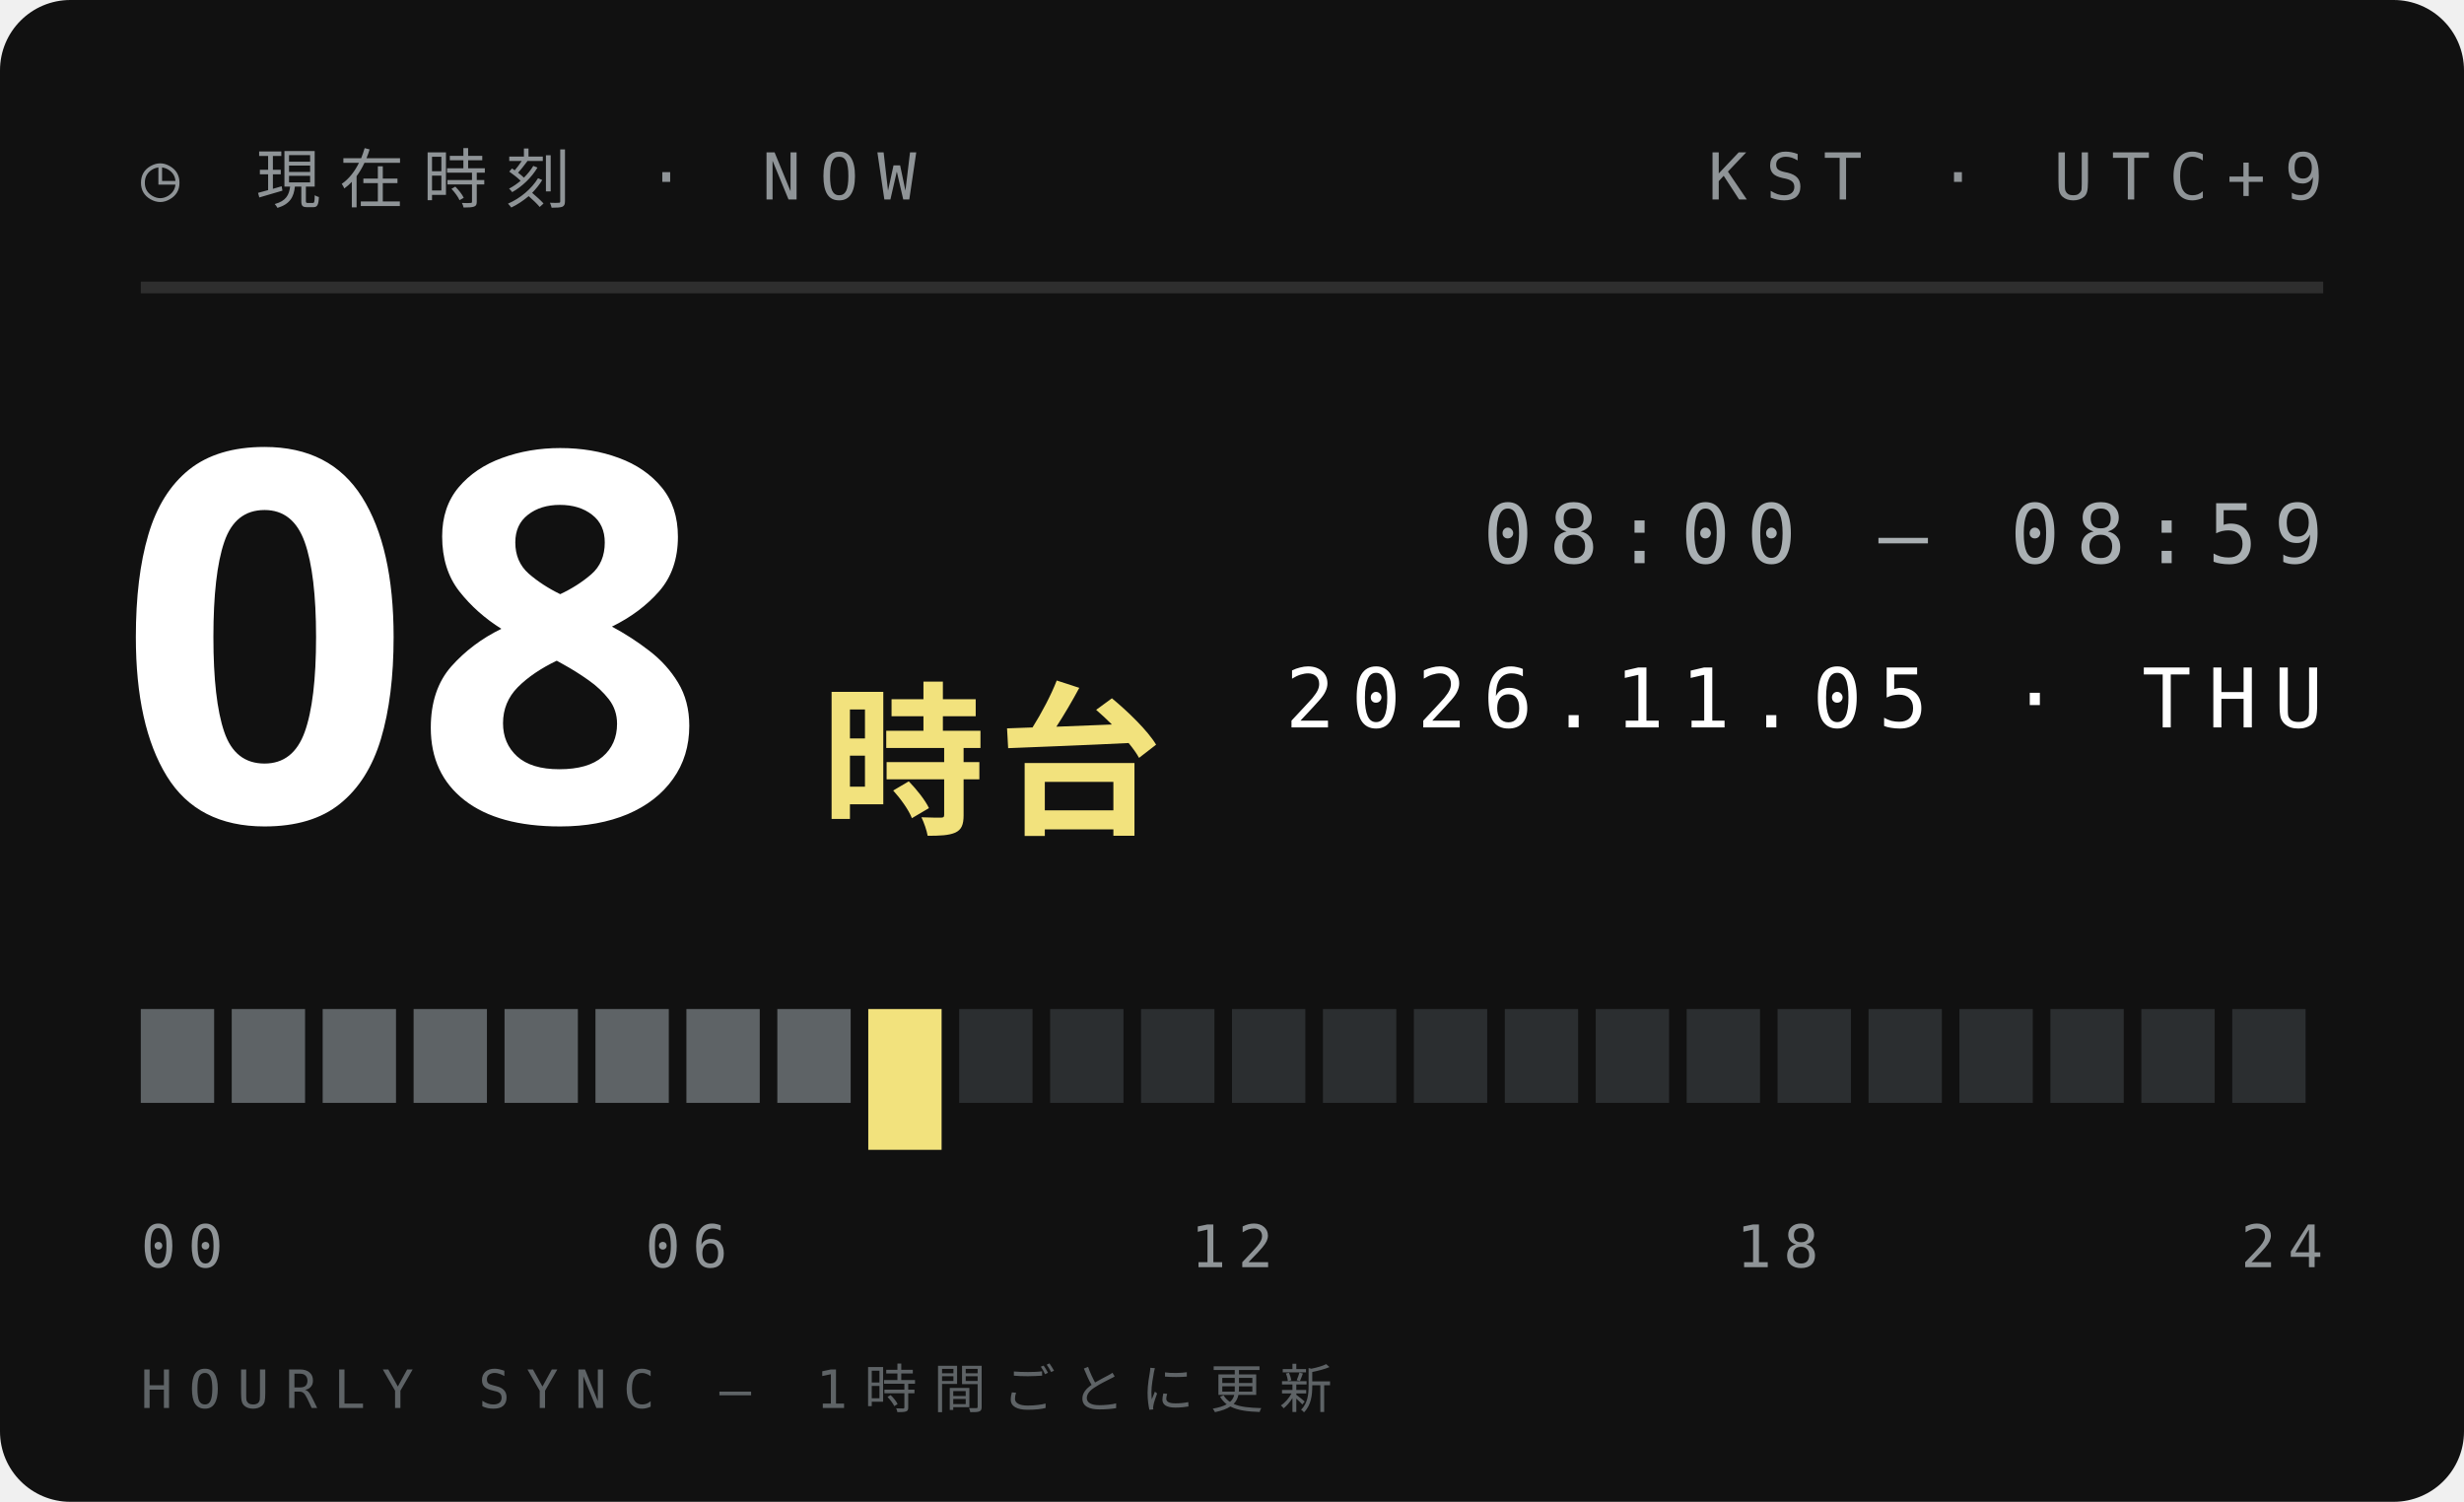
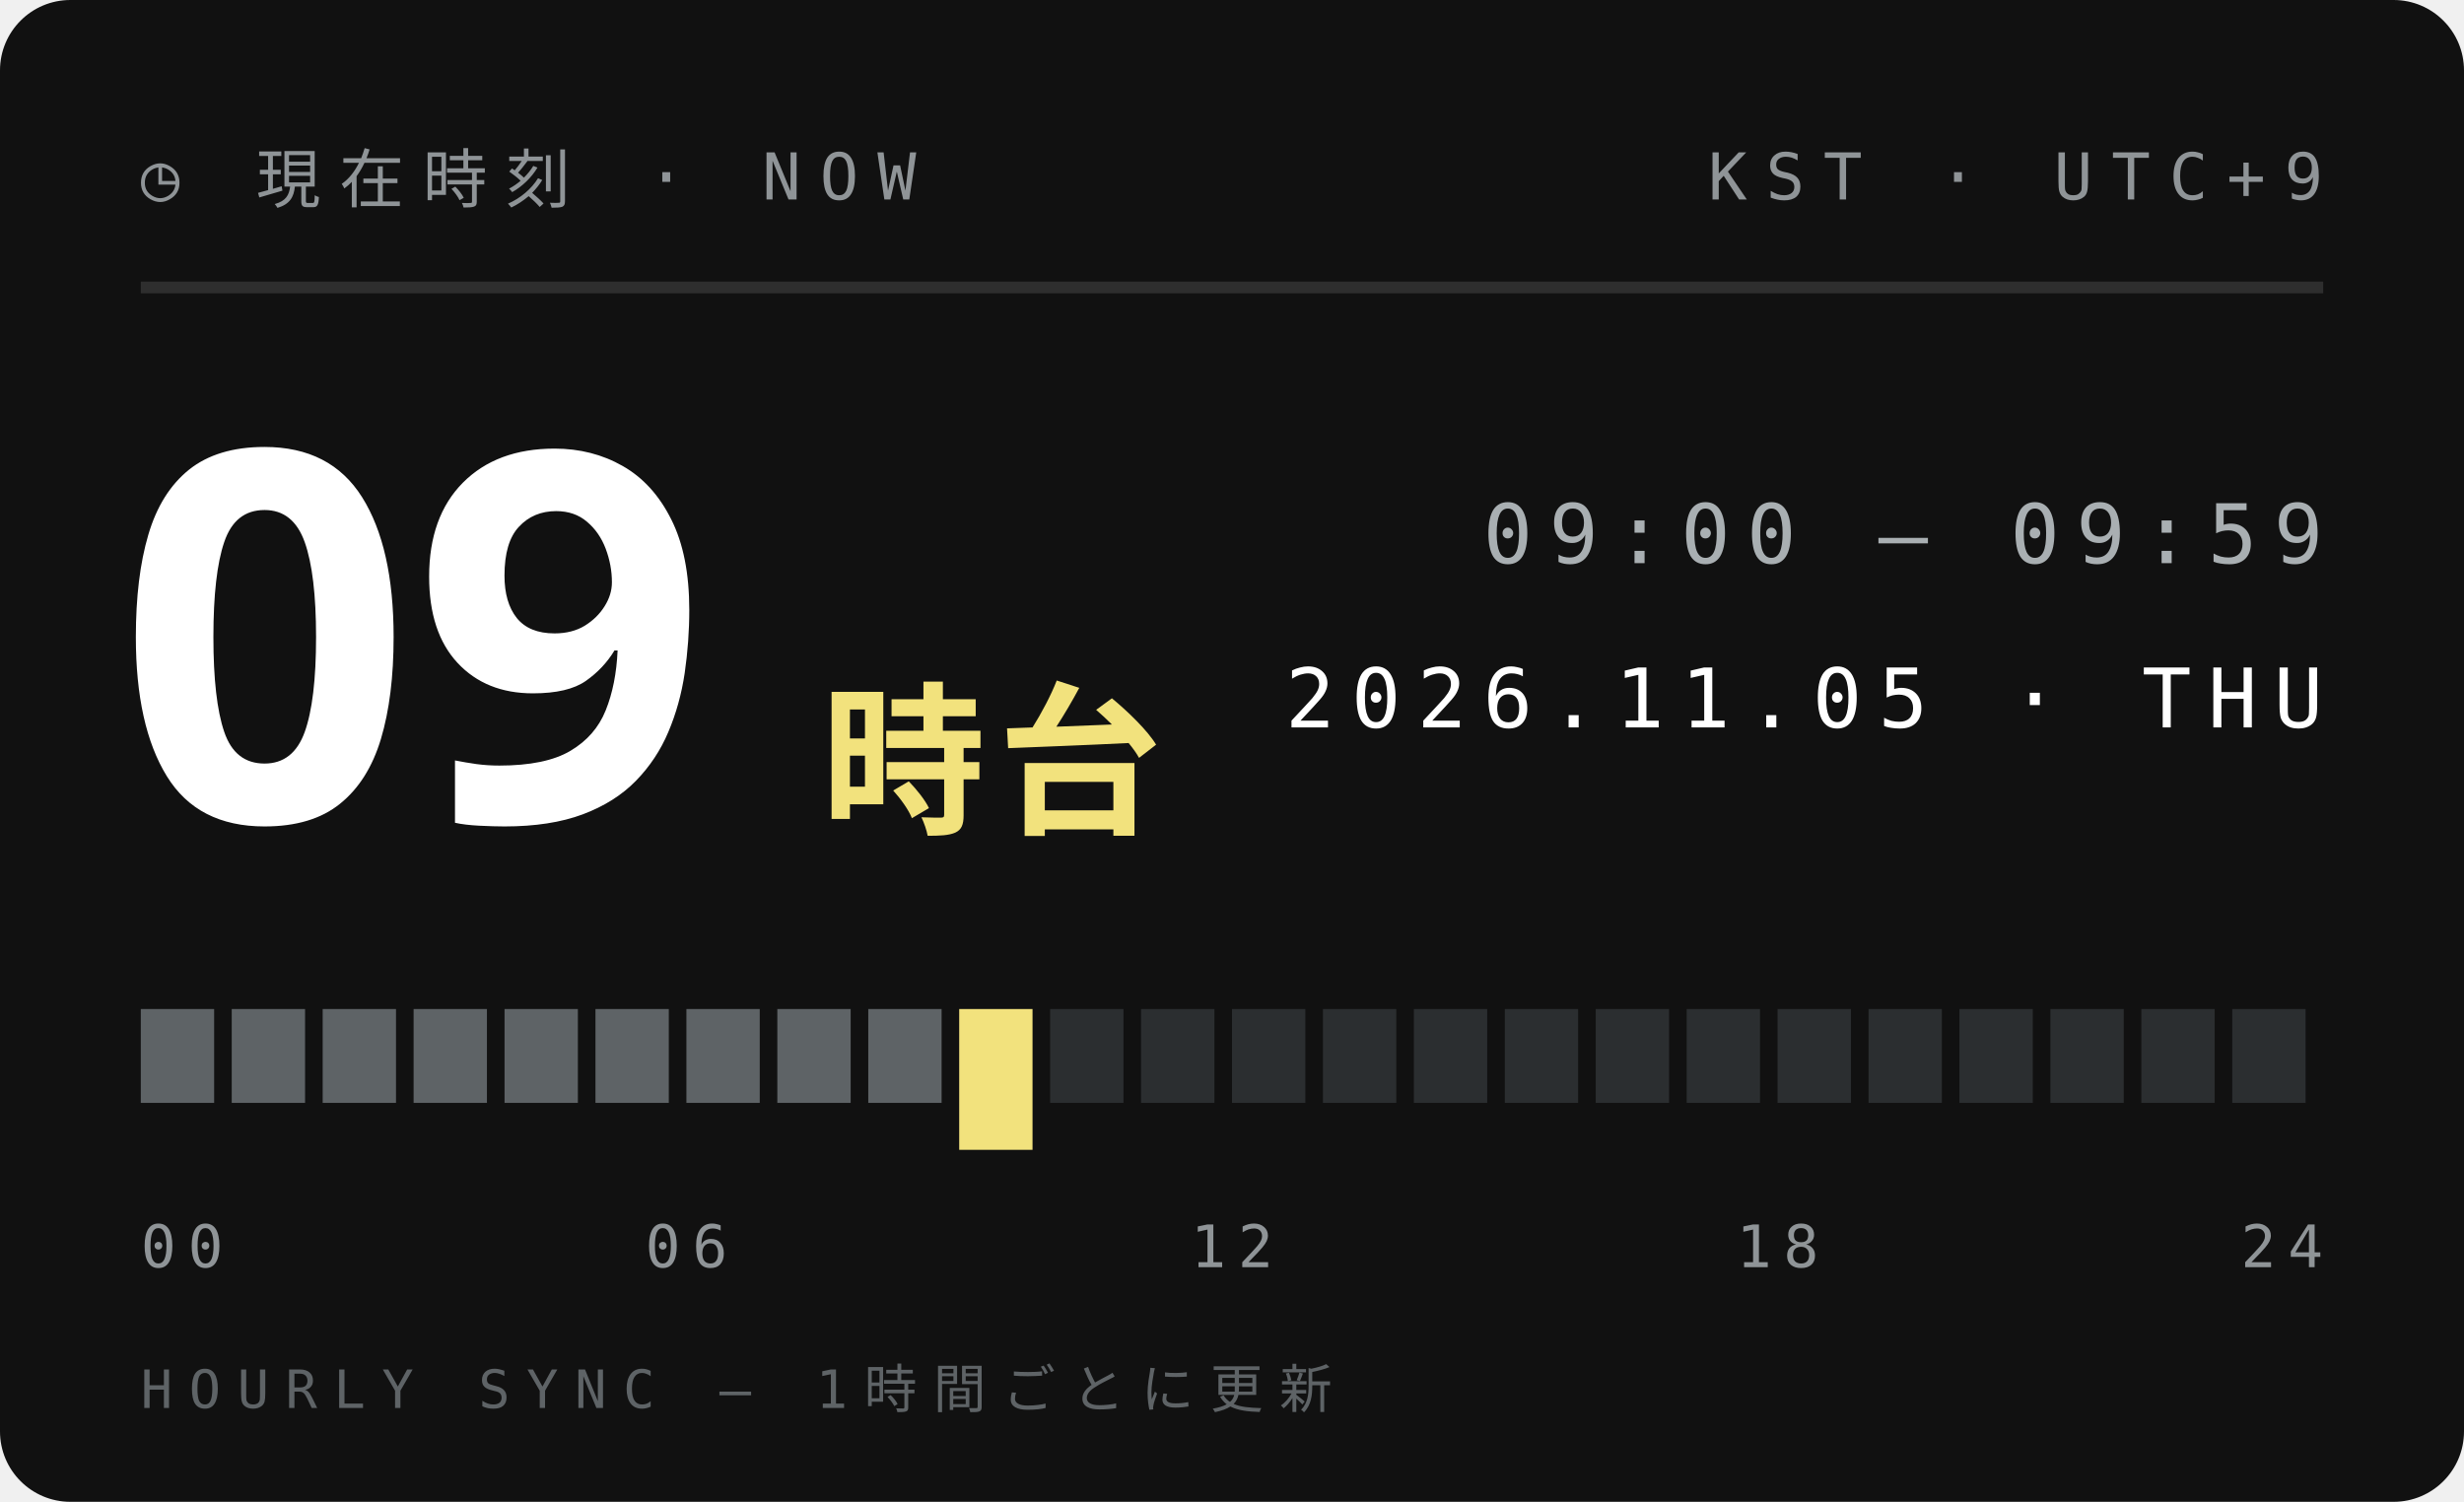
<svg xmlns="http://www.w3.org/2000/svg" width="210" height="128">
  <style>text{font:400 6.5px 'IBM Plex Mono',Menlo,monospace;letter-spacing:1.2px;fill:#5E6366}.s{font-size:5.5px}.v{font-weight:600;font-size:9px;fill:#111;letter-spacing:0}.b{font:900 20px 'Arial Black',sans-serif;fill:#111;letter-spacing:0}.j{font:800 11px 'Hiragino Sans','Noto Sans JP',sans-serif;fill:#111;letter-spacing:2px}</style>
  <rect width="210" height="128" rx="6" fill="#111" />
  <text x="12" y="17" style="font-size:5.5px;letter-spacing:1.6px;fill:#8F9497">◷ 現在時刻 · NOW</text>
  <text x="198" y="17" text-anchor="end" style="font-size:5.5px;letter-spacing:1.6px;fill:#8F9497">KST · UTC+9</text>
  <path d="M12 24.5H198" stroke="#ffffff1f" />
-   <text class="b" x="10" y="70" style="font-size:44px;fill:#fff">08</text>
+   <text class="b" x="10" y="70" style="font-size:44px;fill:#fff">09</text>
  <text class="j" x="70" y="70" style="font-size:14px;letter-spacing:1px;fill:#F2E27D">時台</text>
-   <text x="198" y="48" text-anchor="end" style="font-size:7px;letter-spacing:1.4px;fill:#A9AFB2">08:00 — 08:59</text>
+   <text x="198" y="48" text-anchor="end" style="font-size:7px;letter-spacing:1.4px;fill:#A9AFB2">09:00 — 09:59</text>
  <text x="198" y="62" text-anchor="end" style="font-size:7px;letter-spacing:1.4px;fill:#fff">2026.11.05 · THU</text>
  <rect x="12.00" y="86" width="6.25" height="8" fill="#5E6366" />
  <rect x="19.75" y="86" width="6.25" height="8" fill="#5E6366" />
  <rect x="27.50" y="86" width="6.25" height="8" fill="#5E6366" />
  <rect x="35.25" y="86" width="6.25" height="8" fill="#5E6366" />
  <rect x="43.00" y="86" width="6.25" height="8" fill="#5E6366" />
  <rect x="50.75" y="86" width="6.25" height="8" fill="#5E6366" />
  <rect x="58.50" y="86" width="6.25" height="8" fill="#5E6366" />
  <rect x="66.25" y="86" width="6.25" height="8" fill="#5E6366" />
-   <rect x="74.00" y="86" width="6.25" height="12" fill="#F2E27D" />
-   <rect x="81.75" y="86" width="6.25" height="8" fill="#2B2E30" />
+   <rect x="74.00" y="86" width="6.25" height="8" fill="#5E6366" />
+   <rect x="81.75" y="86" width="6.25" height="12" fill="#F2E27D" />
  <rect x="89.50" y="86" width="6.25" height="8" fill="#2B2E30" />
  <rect x="97.25" y="86" width="6.25" height="8" fill="#2B2E30" />
  <rect x="105.00" y="86" width="6.25" height="8" fill="#2B2E30" />
  <rect x="112.75" y="86" width="6.25" height="8" fill="#2B2E30" />
  <rect x="120.50" y="86" width="6.25" height="8" fill="#2B2E30" />
  <rect x="128.25" y="86" width="6.25" height="8" fill="#2B2E30" />
  <rect x="136.00" y="86" width="6.25" height="8" fill="#2B2E30" />
  <rect x="143.75" y="86" width="6.25" height="8" fill="#2B2E30" />
  <rect x="151.50" y="86" width="6.25" height="8" fill="#2B2E30" />
  <rect x="159.25" y="86" width="6.25" height="8" fill="#2B2E30" />
  <rect x="167.00" y="86" width="6.25" height="8" fill="#2B2E30" />
  <rect x="174.75" y="86" width="6.25" height="8" fill="#2B2E30" />
  <rect x="182.50" y="86" width="6.25" height="8" fill="#2B2E30" />
  <rect x="190.25" y="86" width="6.25" height="8" fill="#2B2E30" />
  <text x="12.0" y="108" text-anchor="start" style="font-size:5px;letter-spacing:1px;fill:#8F9497">00</text>
  <text x="58.5" y="108" text-anchor="middle" style="font-size:5px;letter-spacing:1px;fill:#8F9497">06</text>
  <text x="105.0" y="108" text-anchor="middle" style="font-size:5px;letter-spacing:1px;fill:#8F9497">12</text>
  <text x="151.5" y="108" text-anchor="middle" style="font-size:5px;letter-spacing:1px;fill:#8F9497">18</text>
  <text x="198.0" y="108" text-anchor="end" style="font-size:5px;letter-spacing:1px;fill:#8F9497">24</text>
  <text x="12" y="120" style="font-size:4.5px;letter-spacing:1.4px;fill:#5E6366">HOURLY SYNC — 1時間ごとに更新</text>
</svg>
